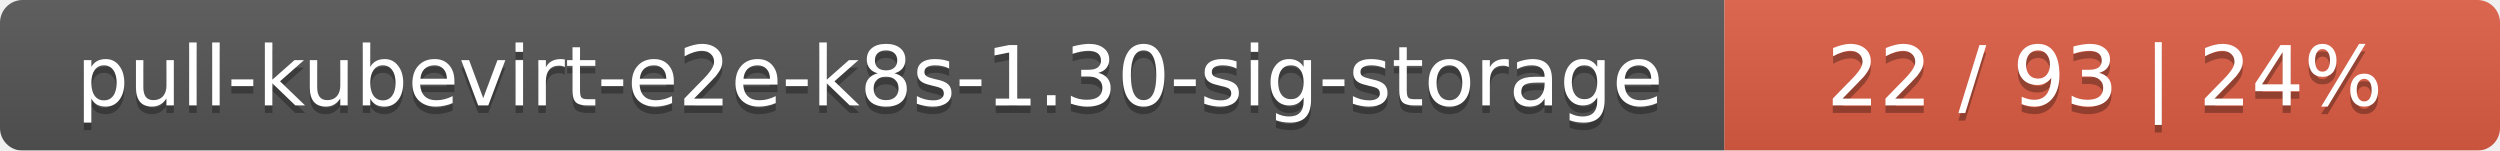
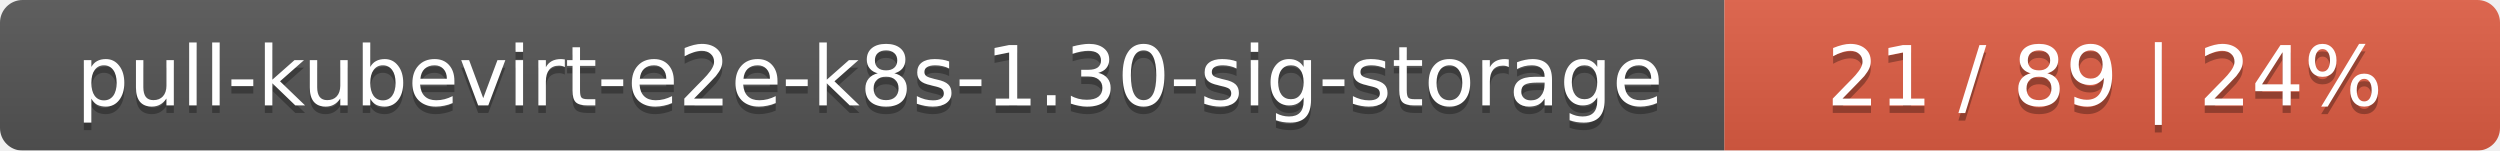
<svg xmlns="http://www.w3.org/2000/svg" width="332" height="20">
  <linearGradient id="smooth" x2="0" y2="100%">
    <stop offset="0" stop-color="#bbb" stop-opacity=".1" />
    <stop offset="1" stop-opacity=".1" />
  </linearGradient>
  <mask id="round">
    <rect width="332" height="20" rx="3" fill="#fff" />
  </mask>
  <g mask="url(#round)">
    <rect width="229" height="20" fill="#555" />
    <rect x="229" width="103" height="20" fill="#e05d44" />
    <rect width="332" height="20" fill="url(#smooth)" />
  </g>
  <g fill="#fff" text-anchor="middle" font-family="DejaVu Sans,Verdana,Geneva,sans-serif" font-size="11">
    <text x="115.5" y="15" fill="#010101" fill-opacity=".3">pull-kubevirt-e2e-k8s-1.30-sig-storage</text>
    <text x="115.5" y="14">pull-kubevirt-e2e-k8s-1.30-sig-storage</text>
-     <text x="279.5" y="15" fill="#010101" fill-opacity=".3">22 / 93    |    24%</text>
-     <text x="279.5" y="14">22 / 93    |    24%</text>
+     <text x="279.5" y="15" fill="#010101" fill-opacity=".3">21 / 89    |    24%</text>
+     <text x="279.5" y="14">21 / 89    |    24%</text>
  </g>
</svg>
